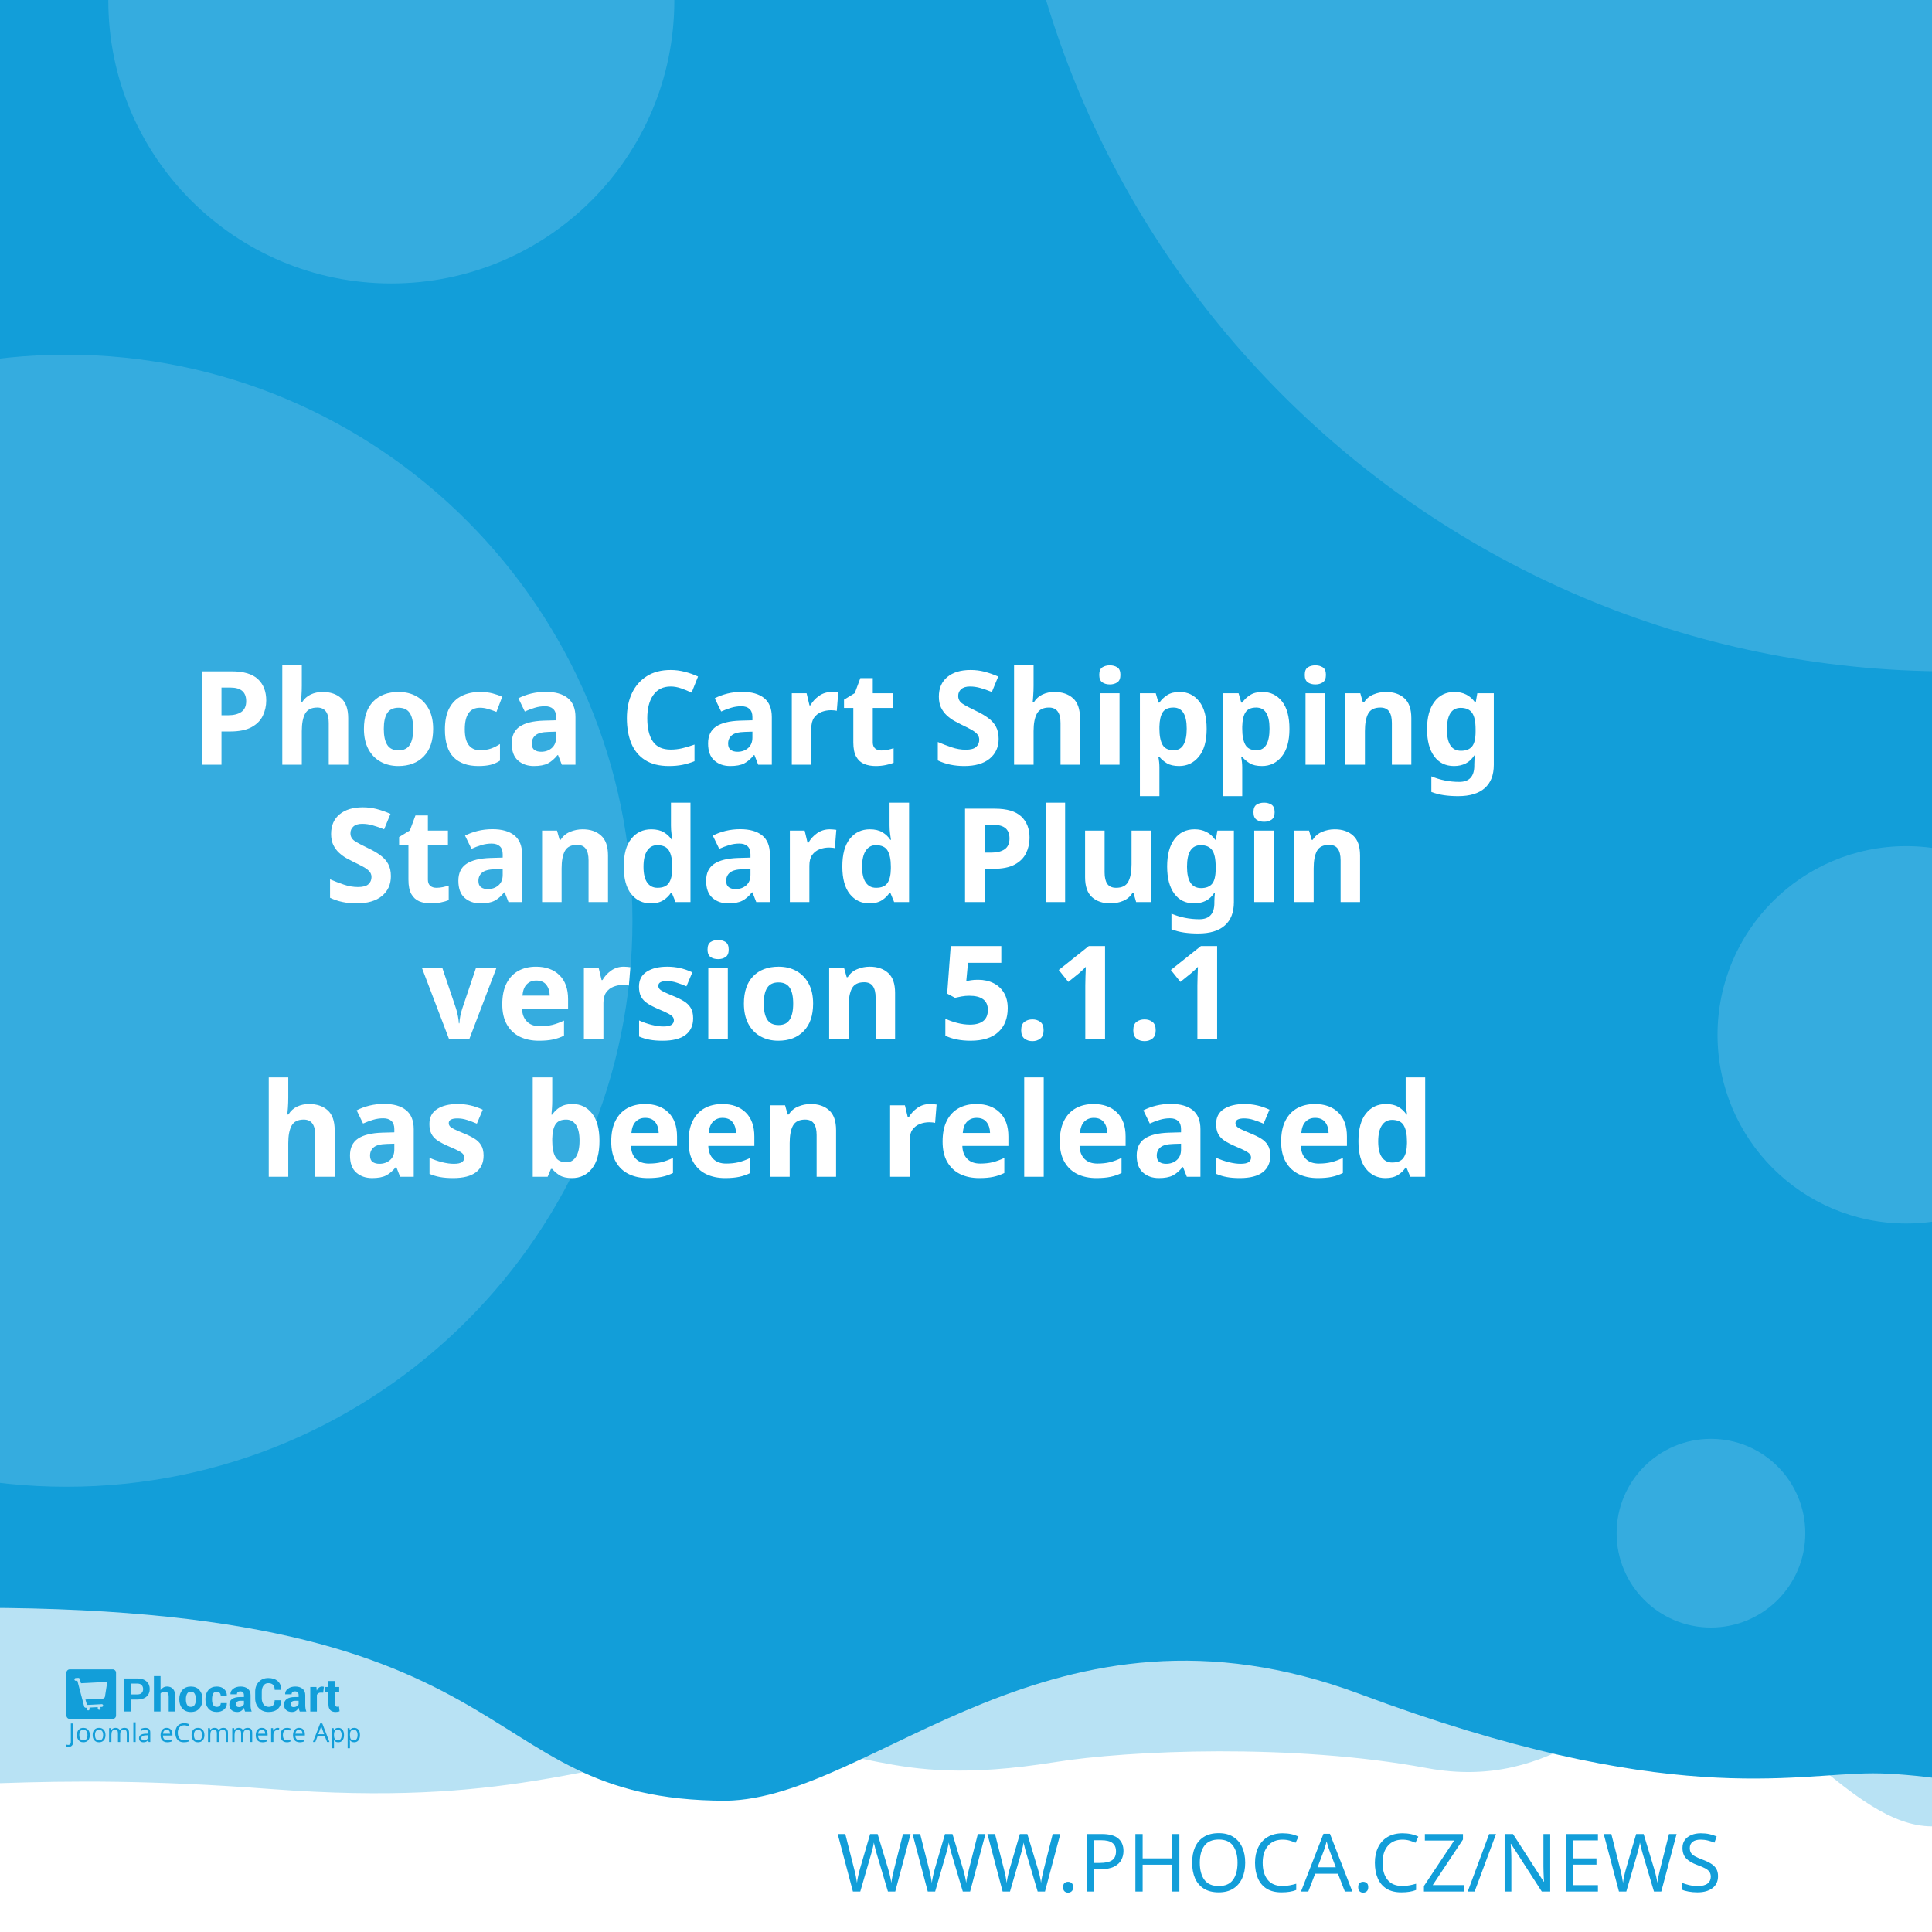
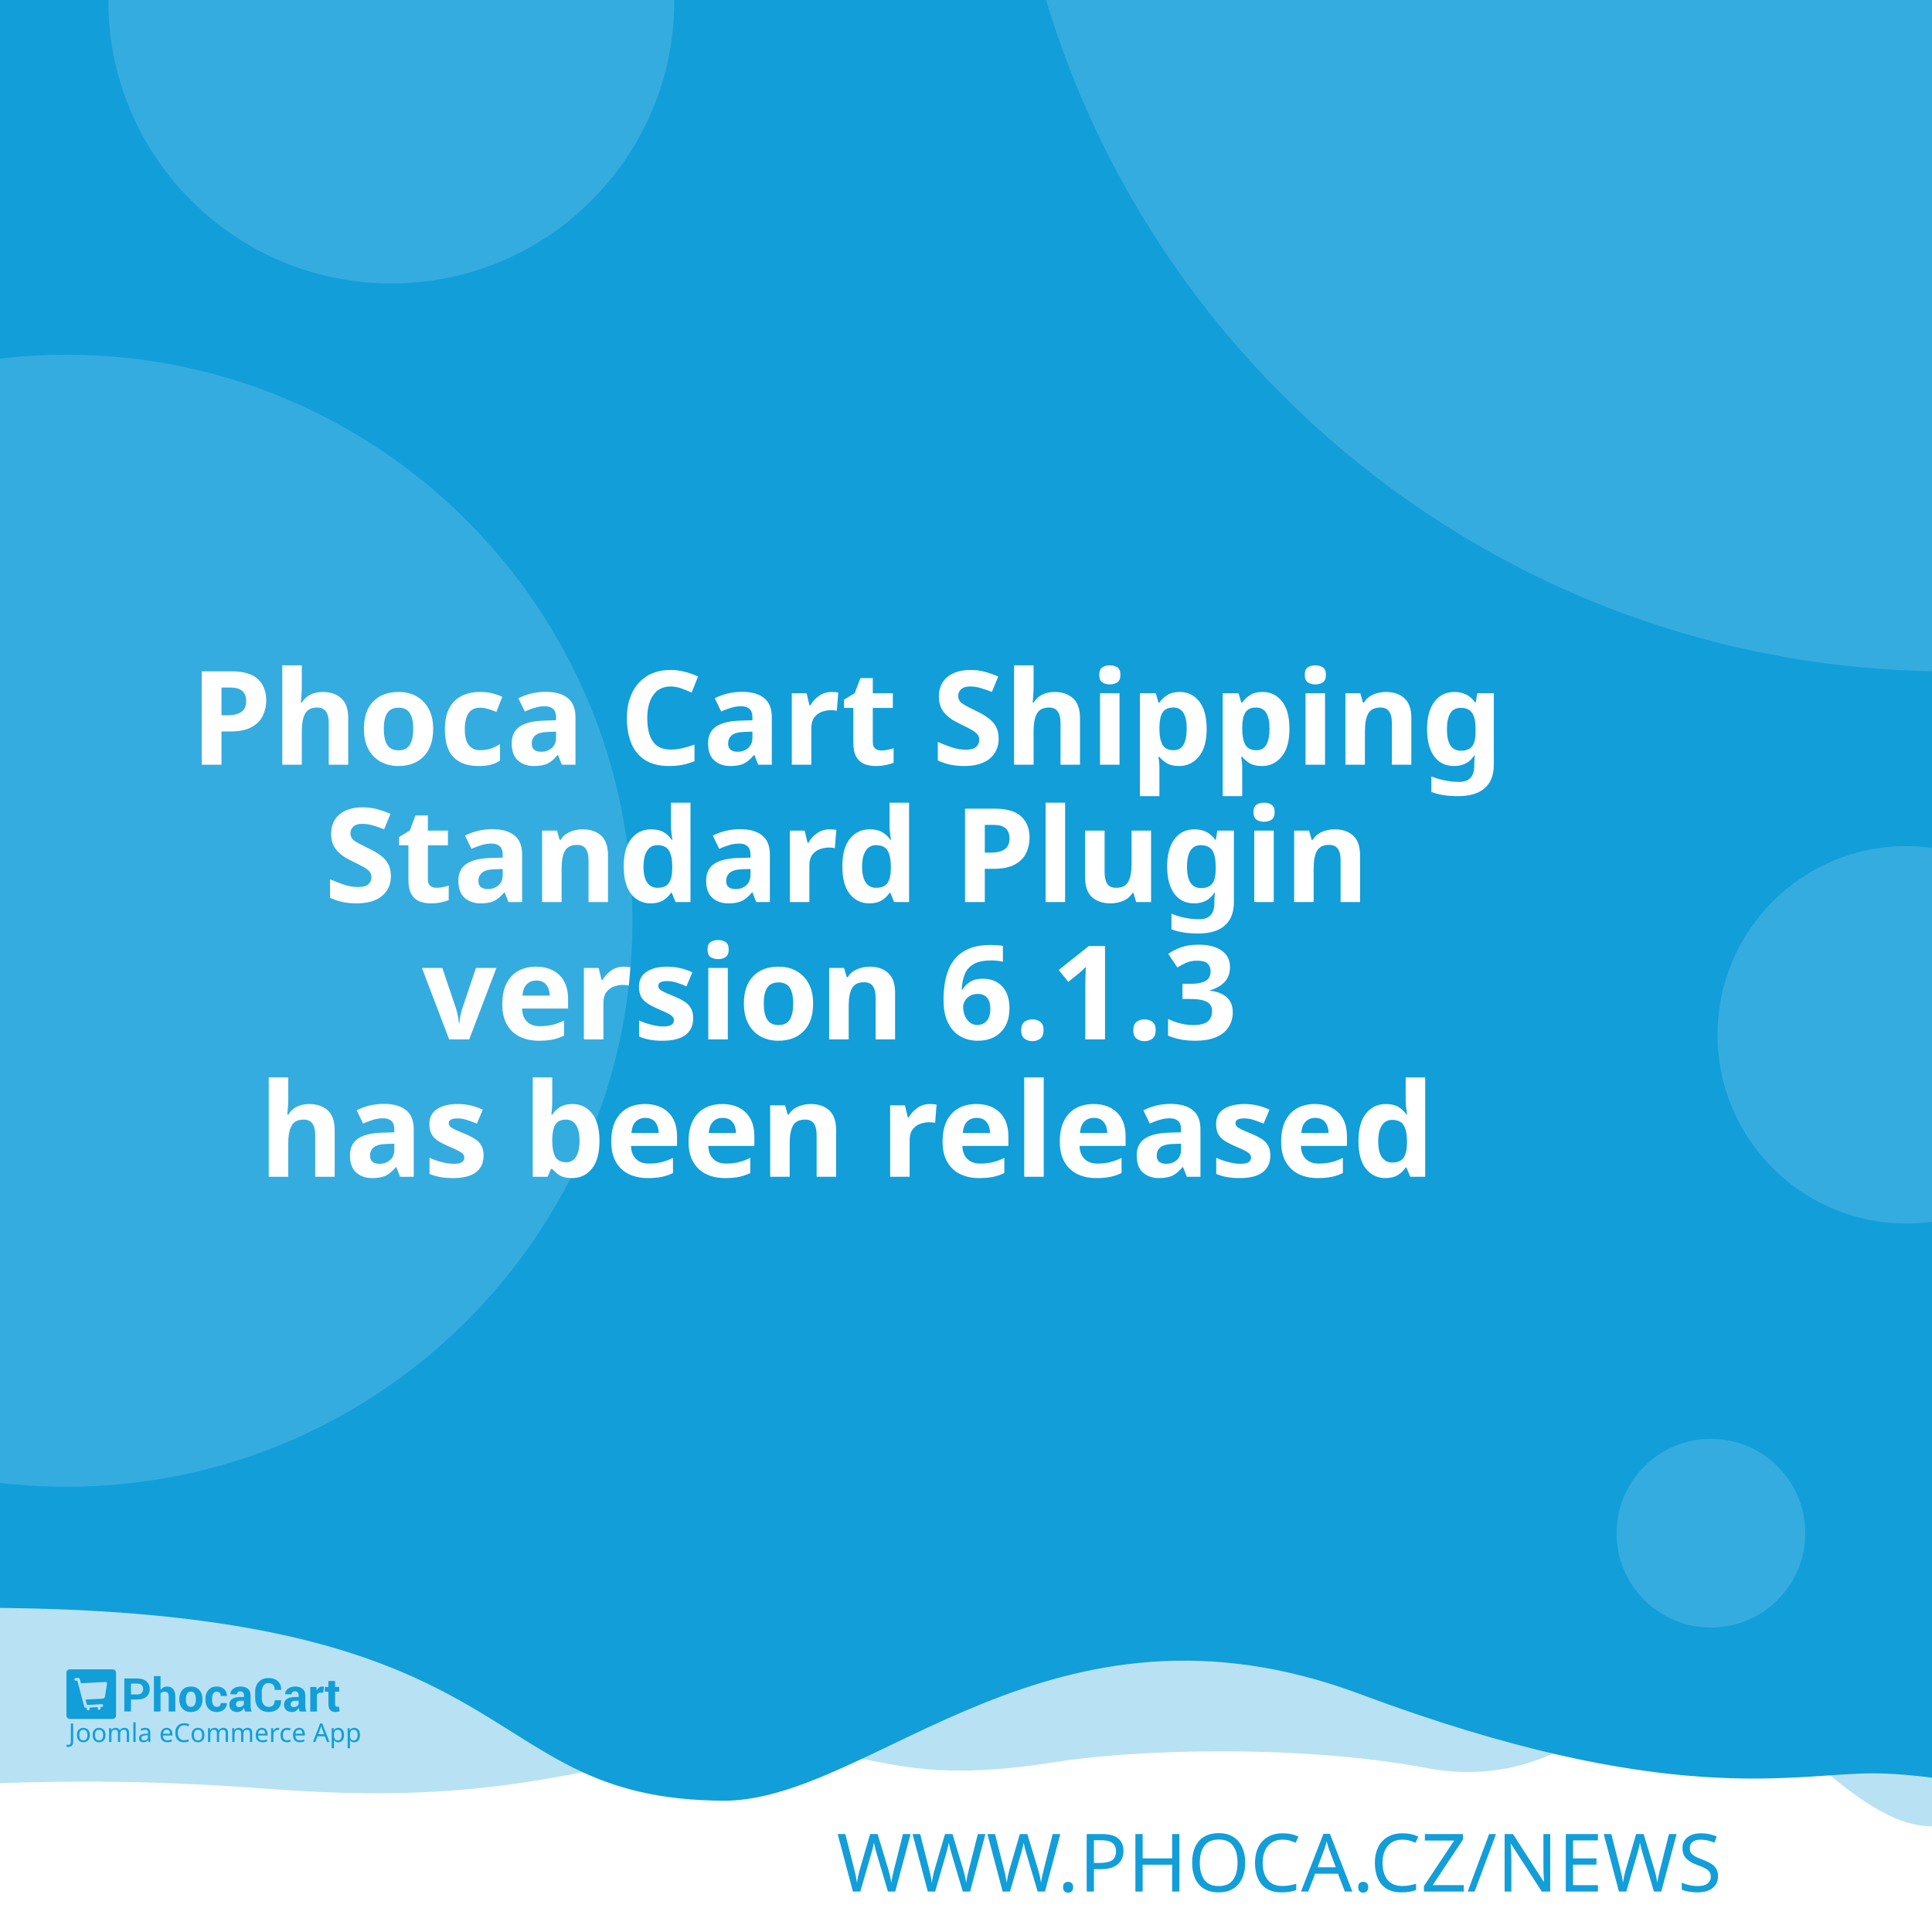
<svg xmlns="http://www.w3.org/2000/svg" width="512" height="512" viewBox="0 0 512 512" version="1.1" id="svg5">
  <defs id="defs2" />
  <g id="layer1">
    <path d="m -288.549,96.962 a 6.384,6.384 0 0 0 -6.384,6.384 v 81.087 a 6.384,6.384 0 0 0 6.384,6.384 h 81.083 a 6.384,6.384 0 0 0 6.384,-6.384 v -81.087 a 6.384,6.384 0 0 0 -6.384,-6.384 z m 16.084,16.188 c 0.591,-0.033 1.134,0.125 1.642,0.482 0.508,0.359 0.842,0.809 1.006,1.355 l 2.415,8.308 46.517,-2.44 c 0.829,-0.043 1.521,0.245 2.074,0.86 0.55,0.606 0.769,1.334 0.636,2.174 l -3.898,24.937 c -0.138,0.736 -0.57,1.497 -1.288,2.273 -0.719,0.787 -1.656,1.211 -2.797,1.272 l -32.861,1.721 3.038,10.253 27.775,-1.455 c 0.726,-0.04 1.351,0.178 1.887,0.648 0.523,0.483 0.803,1.086 0.844,1.812 0.038,0.726 -0.178,1.352 -0.648,1.887 -0.483,0.525 -1.086,0.806 -1.812,0.844 l -2.597,0.137 0.137,2.593 c 0.038,0.729 -0.178,1.356 -0.661,1.879 -0.472,0.535 -1.071,0.819 -1.8,0.856 -0.726,0.038 -1.353,-0.178 -1.879,-0.661 -0.535,-0.472 -0.814,-1.073 -0.852,-1.8 l -0.137,-2.593 -15.573,0.81 0.133,2.597 c 0.038,0.729 -0.176,1.356 -0.648,1.879 -0.483,0.535 -1.086,0.818 -1.812,0.856 -0.726,0.04 -1.352,-0.178 -1.887,-0.661 -0.525,-0.472 -0.806,-1.073 -0.844,-1.8 l -0.137,-2.597 -1.608,0.083 c -0.623,0.033 -1.193,-0.112 -1.721,-0.428 -0.515,-0.317 -0.883,-0.632 -1.11,-0.931 l -0.287,-0.507 -13.05,-49.343 -2.805,0.146 c -0.696,0.038 -1.312,-0.181 -1.858,-0.661 -0.545,-0.472 -0.835,-1.069 -0.873,-1.795 -0.038,-0.729 0.186,-1.353 0.682,-1.879 0.493,-0.535 1.083,-0.818 1.779,-0.856 z" style="fill:#ffffff;stroke-width:1;paint-order:stroke fill markers" id="path400" />
    <rect style="opacity:1;fill:#ffffff;stroke-width:5;stroke-linejoin:round;paint-order:stroke fill markers" id="rect723" width="512" height="512" x="0" y="0" />
    <path id="rect4460" style="opacity:0.3;fill:#129ed9;fill-opacity:1;stroke-width:5;stroke-linejoin:round;paint-order:stroke fill markers" d="M -256,4 H 768 v 480 c 0,0 -42.667,-10 -64,-10 -21.333,0 -42.408,10 -64,10 -21.592,0 -42.667,-10 -64,-10 -21.333,0 -42.408,10 -64,10 -21.592,0 -41.887,-34.701 -63.221,-34.701 -21.333,0 -35.645,25.795 -70.761,19.246 -35.116,-6.549 -78.862,-4.741 -98.515,-1.547 -47.289,7.533 -49.247,-6.724 -87.369,-3.311 -38.122,3.413 -56.921,15.193 -120.307,10.429 -63.387,-4.764 -84.091,0.698 -135.827,-0.116 -21.333,0 -42.408,10 -64,10 -21.592,0 -42.667,-10 -64,-10 -21.333,0 -64,10 -64,10 z" />
    <path id="rect4460-5" style="fill:#129ed9;fill-opacity:1;stroke-width:5;stroke-linejoin:round;paint-order:stroke fill markers" d="M -316,4.9999998e-7 H 708 V 480 c 0,0 -42.667,-10 -64,-10 -21.333,0 -42.408,10 -64,10 -21.592,0 -62.256,-10.048 -83.59,-10.048 -21.333,0 -54.449,9.448 -136.059,-21.03 -81.61,-30.478 -128.583,27.669 -167.971,28.291 -70.795,-0.042 -47.303,-54.288 -212.561,-50.983 C -185.439,429.534 -38.408,480 -60,480 c -21.592,0 -42.667,-10 -64,-10 -21.333,0 -42.408,10 -64,10 -21.592,0 -42.667,-10 -64,-10 -21.333,0 -64,10 -64,10 z" />
    <text xml:space="preserve" style="font-style:normal;font-weight:normal;font-size:21.333px;line-height:1.25;font-family:sans-serif;fill:#129ed9;fill-opacity:1;stroke:none" x="484.042" y="501.277" id="text2910-3-7">
      <tspan id="tspan2908-6-5" x="484.042" y="501.277" style="font-style:normal;font-variant:normal;font-weight:300;font-stretch:normal;font-size:21.333px;font-family:Montserrat;-inkscape-font-specification:'Montserrat Light';text-align:end;text-anchor:end;fill:#129ed9;fill-opacity:1">WWW.PHOCA.CZ/NEWS</tspan>
    </text>
    <text xml:space="preserve" style="font-style:normal;font-variant:normal;font-weight:600;font-stretch:normal;font-size:34.667px;line-height:1.05;font-family:Rubik;-inkscape-font-specification:'Rubik Semi-Bold';fill:#ffffff;fill-opacity:1;stroke:none" x="256" y="165" id="text11252">
      <tspan x="256" y="165" id="tspan403" style="text-align:center;text-anchor:middle" />
      <tspan x="256" y="202.659" style="font-size:34.667px;text-align:center;text-anchor:middle" id="tspan442">Phoca Cart Shipping</tspan>
      <tspan x="256" y="239.059" style="font-size:34.667px;text-align:center;text-anchor:middle" id="tspan444">Standard Plugin</tspan>
-       <tspan x="256" y="275.459" id="tspan1992" style="font-size:34.667px;text-align:center;text-anchor:middle">version 5.1.1
+       <tspan x="256" y="275.459" id="tspan1992" style="font-size:34.667px;text-align:center;text-anchor:middle">version 6.1.3
</tspan>
      <tspan x="256" y="311.859" id="tspan2906" style="font-size:34.667px;text-align:center;text-anchor:middle">has been released</tspan>
      <tspan x="256" y="348.259" id="tspan1994" style="font-size:34.667px" />
    </text>
    <circle style="opacity:0.15;fill:#ffffff;fill-opacity:1;stroke-width:5;stroke-linejoin:round;paint-order:stroke fill markers" id="path8376" cx="516.67" cy="-72.081" r="250" />
    <circle style="opacity:0.15;fill:#ffffff;fill-opacity:1;stroke-width:5;stroke-linejoin:round;paint-order:stroke fill markers" id="path8376-9" cx="17.604" cy="244" r="150" />
    <circle style="opacity:0.15;fill:#ffffff;fill-opacity:1;stroke-width:5;stroke-linejoin:round;paint-order:stroke fill markers" id="path8376-6" cx="103.704" cy="0.117" r="75" />
    <circle style="opacity:0.15;fill:#ffffff;fill-opacity:1;stroke-width:5;stroke-linejoin:round;paint-order:stroke fill markers" id="path8376-6-2" cx="505.168" cy="274.238" r="50" />
    <g id="g8950" transform="matrix(0.298069,0,0,0.298069,107.3348,335.2596)" style="fill:#129ed9;fill-opacity:1;stroke-width:3.355">
      <g id="g895" transform="translate(-301.0409,359.4151)" style="fill:#129ed9;fill-opacity:1;stroke-width:3.355">
        <g transform="matrix(1.3333,0,0,-1.3333,-75.59,850.15)" fill="#ffffff" image-rendering="optimizeQuality" id="g280" style="clip-rule:evenodd;fill:#129ed9;fill-opacity:1;stroke-width:8.934;shape-rendering:geometricPrecision">
          <path d="m 99.728,617.49 v -7.994 h -4.423 v 22.031 h 8.784 c 2.532,0 4.527,-0.646 5.979,-1.937 1.452,-1.291 2.181,-2.99 2.181,-5.097 0,-2.107 -0.729,-3.801 -2.181,-5.082 -1.452,-1.281 -3.446,-1.921 -5.979,-1.921 z m 0,3.408 h 4.361 c 1.23,0 2.165,0.336 2.801,1.002 0.635,0.671 0.951,1.523 0.951,2.561 0,1.059 -0.315,1.932 -0.946,2.623 -0.63,0.687 -1.566,1.033 -2.806,1.033 H 99.728 Z" id="path262" style="fill:#129ed9;fill-opacity:1;stroke-width:3.355" />
          <path d="m 119.45,623.79 c 0.517,0.749 1.147,1.327 1.891,1.746 0.749,0.418 1.576,0.63 2.485,0.63 1.705,0 3.043,-0.568 4.02,-1.704 0.971,-1.131 1.457,-2.887 1.457,-5.252 v -9.714 h -4.418 v 9.76 c 0,1.276 -0.227,2.174 -0.677,2.706 -0.445,0.532 -1.116,0.795 -2.005,0.795 -0.605,0 -1.137,-0.108 -1.602,-0.325 -0.465,-0.217 -0.847,-0.522 -1.152,-0.919 v -12.017 h -4.418 v 23.611 h 4.418 z" id="path264" style="fill:#129ed9;fill-opacity:1;stroke-width:3.355" />
          <path d="m 131.96,617.83 c 0,2.438 0.682,4.436 2.046,5.996 1.359,1.554 3.25,2.334 5.663,2.334 2.418,0 4.315,-0.774 5.689,-2.329 1.375,-1.549 2.062,-3.553 2.062,-6.001 v -0.32 c 0,-2.458 -0.687,-4.462 -2.051,-6.011 -1.369,-1.544 -3.261,-2.319 -5.674,-2.319 -2.418,0 -4.315,0.775 -5.684,2.319 -1.364,1.549 -2.051,3.553 -2.051,6.011 z m 4.408,-0.31 c 0,-1.487 0.264,-2.68 0.785,-3.584 0.527,-0.899 1.375,-1.348 2.542,-1.348 1.142,0 1.979,0.454 2.506,1.358 0.532,0.904 0.796,2.097 0.796,3.574 v 0.315 c 0,1.446 -0.269,2.629 -0.801,3.542 -0.537,0.914 -1.38,1.374 -2.527,1.374 -1.142,0 -1.979,-0.46 -2.506,-1.379 -0.532,-0.919 -0.796,-2.102 -0.796,-3.537 z" id="path266" style="fill:#129ed9;fill-opacity:1;stroke-width:3.355" />
          <path d="m 157.01,612.59 c 0.79,0 1.421,0.227 1.891,0.682 0.475,0.454 0.713,1.064 0.713,1.828 h 4.015 l 0.041,-0.093 c 0.041,-1.653 -0.579,-3.037 -1.871,-4.152 -1.287,-1.116 -2.883,-1.673 -4.79,-1.673 -2.439,0 -4.325,0.769 -5.648,2.314 -1.318,1.544 -1.979,3.522 -1.979,5.944 v 0.449 c 0,2.412 0.656,4.395 1.974,5.944 1.317,1.554 3.198,2.329 5.638,2.329 2.02,0 3.648,-0.573 4.883,-1.725 1.235,-1.151 1.835,-2.664 1.793,-4.539 l -0.031,-0.088 h -4.026 c 0,0.842 -0.233,1.544 -0.698,2.107 -0.46,0.558 -1.101,0.837 -1.922,0.837 -1.168,0 -1.995,-0.454 -2.475,-1.358 -0.476,-0.904 -0.718,-2.071 -0.718,-3.496 v -0.454 c 0,-1.456 0.243,-2.628 0.718,-3.522 0.48,-0.888 1.312,-1.332 2.491,-1.332" id="path268" style="fill:#129ed9;fill-opacity:1;stroke-width:3.355" />
          <path d="m 175.8,609.49 c -0.165,0.372 -0.305,0.764 -0.419,1.183 -0.119,0.413 -0.202,0.837 -0.248,1.27 -0.455,-0.8 -1.054,-1.456 -1.798,-1.978 -0.739,-0.521 -1.628,-0.785 -2.656,-0.785 -1.715,0 -3.038,0.439 -3.963,1.322 -0.93,0.883 -1.395,2.086 -1.395,3.604 0,1.606 0.62,2.845 1.855,3.729 1.235,0.883 3.038,1.322 5.41,1.322 h 2.47 v 1.301 c 0,0.785 -0.207,1.394 -0.62,1.828 -0.413,0.434 -1.023,0.651 -1.834,0.651 -0.713,0 -1.266,-0.175 -1.653,-0.522 -0.393,-0.346 -0.584,-0.826 -0.584,-1.446 l -4.268,0.016 -0.016,0.093 c -0.072,1.379 0.527,2.572 1.798,3.579 1.271,1.002 2.946,1.503 5.013,1.503 1.958,0 3.545,-0.496 4.769,-1.492 1.22,-0.992 1.829,-2.406 1.829,-4.24 v -6.76 c 0,-0.769 0.062,-1.492 0.176,-2.164 0.119,-0.676 0.299,-1.348 0.553,-2.014 z m -4.046,2.943 c 0.78,0 1.468,0.191 2.077,0.574 0.605,0.382 1.013,0.826 1.225,1.332 v 2.308 h -2.47 c -0.935,0 -1.648,-0.232 -2.134,-0.702 -0.481,-0.47 -0.724,-1.033 -0.724,-1.699 0,-0.542 0.181,-0.981 0.542,-1.312 0.367,-0.336 0.858,-0.501 1.483,-0.501" id="path270" style="fill:#129ed9;fill-opacity:1;stroke-width:3.355" />
          <path d="m 199.84,617.01 0.031,-0.088 c 0.041,-2.37 -0.682,-4.25 -2.17,-5.645 -1.488,-1.394 -3.555,-2.091 -6.201,-2.091 -2.656,0 -4.811,0.852 -6.464,2.556 -1.653,1.704 -2.486,3.894 -2.486,6.579 v 4.369 c 0,2.67 0.812,4.86 2.424,6.574 1.617,1.715 3.715,2.572 6.299,2.572 2.723,0 4.852,-0.697 6.386,-2.097 1.535,-1.399 2.284,-3.305 2.243,-5.717 l -0.031,-0.088 h -4.299 c 0,1.451 -0.346,2.561 -1.044,3.336 -0.698,0.769 -1.783,1.157 -3.255,1.157 -1.323,0 -2.372,-0.537 -3.147,-1.606 -0.78,-1.074 -1.168,-2.438 -1.168,-4.1 v -4.39 c 0,-1.683 0.408,-3.057 1.225,-4.131 0.822,-1.069 1.922,-1.606 3.317,-1.606 1.38,0 2.403,0.372 3.064,1.11 0.661,0.744 0.992,1.844 0.992,3.305 z" id="path272" style="fill:#129ed9;fill-opacity:1;stroke-width:3.355" />
          <path d="m 212.27,609.49 c -0.165,0.372 -0.305,0.764 -0.419,1.183 -0.119,0.413 -0.202,0.837 -0.248,1.27 -0.455,-0.8 -1.054,-1.456 -1.798,-1.978 -0.739,-0.521 -1.628,-0.785 -2.656,-0.785 -1.716,0 -3.038,0.439 -3.963,1.322 -0.93,0.883 -1.395,2.086 -1.395,3.604 0,1.606 0.62,2.845 1.855,3.729 1.235,0.883 3.039,1.322 5.41,1.322 h 2.47 v 1.301 c 0,0.785 -0.207,1.394 -0.62,1.828 -0.413,0.434 -1.023,0.651 -1.834,0.651 -0.713,0 -1.266,-0.175 -1.654,-0.522 -0.393,-0.346 -0.584,-0.826 -0.584,-1.446 l -4.268,0.016 -0.016,0.093 c -0.072,1.379 0.527,2.572 1.798,3.579 1.271,1.002 2.945,1.503 5.013,1.503 1.958,0 3.545,-0.496 4.769,-1.492 1.22,-0.992 1.829,-2.406 1.829,-4.24 v -6.76 c 0,-0.769 0.062,-1.492 0.176,-2.164 0.119,-0.676 0.3,-1.348 0.553,-2.014 z m -4.046,2.943 c 0.78,0 1.468,0.191 2.077,0.574 0.605,0.382 1.013,0.826 1.224,1.332 v 2.308 h -2.47 c -0.935,0 -1.649,-0.232 -2.134,-0.702 -0.481,-0.47 -0.723,-1.033 -0.723,-1.699 0,-0.542 0.181,-0.981 0.542,-1.312 0.367,-0.336 0.858,-0.501 1.483,-0.501" id="path274" style="fill:#129ed9;fill-opacity:1;stroke-width:3.355" />
          <path d="m 227.92,622.06 -1.617,0.046 c -0.656,0 -1.199,-0.134 -1.623,-0.408 -0.423,-0.274 -0.744,-0.656 -0.966,-1.152 v -11.052 h -4.408 v 16.36 h 4.103 l 0.196,-2.422 c 0.382,0.857 0.883,1.528 1.494,2.009 0.61,0.48 1.312,0.723 2.108,0.723 0.223,0 0.429,-0.015 0.615,-0.052 0.186,-0.036 0.377,-0.077 0.568,-0.129 z" id="path276" style="fill:#129ed9;fill-opacity:1;stroke-width:3.355" />
          <path d="m 235.83,629.86 v -4.007 h 2.754 v -3.099 H 235.83 v -8.33 c 0,-0.635 0.129,-1.09 0.393,-1.363 0.263,-0.274 0.615,-0.408 1.059,-0.408 0.232,0 0.434,0.01 0.599,0.036 0.166,0.026 0.362,0.072 0.579,0.129 l 0.383,-3.181 c -0.445,-0.155 -0.878,-0.268 -1.302,-0.341 -0.424,-0.078 -0.884,-0.114 -1.38,-0.114 -1.524,0 -2.697,0.418 -3.519,1.255 -0.822,0.837 -1.235,2.159 -1.235,3.977 v 8.34 h -2.392 v 3.099 h 2.392 v 4.007 z" id="path278" style="fill:#129ed9;fill-opacity:1;stroke-width:3.355" />
        </g>
        <g fill="#ffffff" fill-rule="evenodd" image-rendering="optimizeQuality" stroke-width="1.934" aria-label="Joomla eCommerce App" id="g318" style="clip-rule:evenodd;fill:#129ed9;fill-opacity:1;shape-rendering:geometricPrecision">
          <path d="M 1.704,69 Q 1.151,69 0.736,68.908 0.321,68.839 -0.002,68.7 v -1.752 q 0.369,0.092 0.784,0.161 0.415,0.069 0.876,0.069 0.576,0 1.083,-0.231 0.53,-0.231 0.853,-0.807 0.323,-0.576 0.323,-1.614 v -16.368 h 2.075 v 16.206 q 0,2.374 -1.176,3.504 -1.176,1.13 -3.112,1.13 z" id="path282" style="fill:#129ed9;fill-opacity:1;stroke-width:1.934" />
          <path d="m 20.792,58.419 q 0,3.066 -1.568,4.749 -1.545,1.683 -4.196,1.683 -1.637,0 -2.928,-0.738 -1.268,-0.761 -2.006,-2.19 -0.738,-1.452 -0.738,-3.504 0,-3.066 1.545,-4.726 1.545,-1.66 4.196,-1.66 1.683,0 2.951,0.761 1.291,0.738 2.006,2.167 0.738,1.406 0.738,3.458 z m -9.336,0 q 0,2.19 0.853,3.481 0.876,1.268 2.766,1.268 1.867,0 2.743,-1.268 0.876,-1.291 0.876,-3.481 0,-2.19 -0.876,-3.435 -0.876,-1.245 -2.766,-1.245 -1.89,0 -2.743,1.245 -0.853,1.245 -0.853,3.435 z" id="path284" style="fill:#129ed9;fill-opacity:1;stroke-width:1.934" />
          <path d="m 34.739,58.419 q 0,3.066 -1.568,4.749 -1.545,1.683 -4.196,1.683 -1.637,0 -2.928,-0.738 -1.268,-0.761 -2.006,-2.19 -0.738,-1.452 -0.738,-3.504 0,-3.066 1.545,-4.726 1.545,-1.66 4.196,-1.66 1.683,0 2.951,0.761 1.291,0.738 2.006,2.167 0.738,1.406 0.738,3.458 z m -9.336,0 q 0,2.19 0.853,3.481 0.876,1.268 2.766,1.268 1.867,0 2.743,-1.268 0.876,-1.291 0.876,-3.481 0,-2.19 -0.876,-3.435 -0.876,-1.245 -2.766,-1.245 -1.89,0 -2.743,1.245 -0.853,1.245 -0.853,3.435 z" id="path286" style="fill:#129ed9;fill-opacity:1;stroke-width:1.934" />
          <path d="m 51.499,52.033 q 2.098,0 3.135,1.083 1.037,1.06 1.037,3.458 V 64.62 H 53.666 v -7.953 q 0,-2.928 -2.513,-2.928 -1.798,0 -2.582,1.037 -0.761,1.037 -0.761,3.02 V 64.62 h -2.006 v -7.953 q 0,-2.928 -2.536,-2.928 -1.867,0 -2.582,1.153 -0.715,1.153 -0.715,3.32 v 6.409 h -2.029 v -12.356 h 1.637 l 0.3,1.683 h 0.115 q 0.576,-0.968 1.545,-1.429 0.991,-0.484 2.098,-0.484 2.905,0 3.781,2.075 h 0.115 q 0.622,-1.06 1.683,-1.568 1.083,-0.507 2.282,-0.507 z" id="path288" style="fill:#129ed9;fill-opacity:1;stroke-width:1.934" />
          <path d="M 61.527,64.62 H 59.498 V 47.1 h 2.029 z" id="path290" style="fill:#129ed9;fill-opacity:1;stroke-width:1.934" />
          <path d="m 70.126,52.056 q 2.259,0 3.343,0.991 1.083,0.991 1.083,3.158 v 8.414 h -1.475 l -0.392,-1.752 h -0.092 q -0.807,1.014 -1.706,1.498 -0.876,0.484 -2.444,0.484 -1.683,0 -2.789,-0.876 -1.107,-0.899 -1.107,-2.789 0,-1.844 1.452,-2.836 1.452,-1.014 4.472,-1.107 l 2.098,-0.069 v -0.738 q 0,-1.545 -0.669,-2.144 -0.669,-0.599 -1.89,-0.599 -0.968,0 -1.844,0.3 -0.876,0.277 -1.637,0.645 l -0.622,-1.522 q 0.807,-0.438 1.913,-0.738 1.107,-0.323 2.305,-0.323 z m 0.599,6.593 q -2.305,0.092 -3.204,0.738 -0.876,0.645 -0.876,1.821 0,1.037 0.622,1.522 0.645,0.484 1.637,0.484 1.568,0 2.605,-0.853 1.037,-0.876 1.037,-2.674 v -1.107 z" id="path292" style="fill:#129ed9;fill-opacity:1;stroke-width:1.934" />
          <path d="m 89.144,52.033 q 1.591,0 2.72,0.692 1.153,0.692 1.752,1.96 0.622,1.245 0.622,2.928 v 1.222 h -8.46 q 0.046,2.098 1.06,3.204 1.037,1.083 2.882,1.083 1.176,0 2.075,-0.207 0.922,-0.231 1.89,-0.645 v 1.775 q -0.945,0.415 -1.867,0.599 -0.922,0.207 -2.19,0.207 -1.752,0 -3.112,-0.715 -1.337,-0.715 -2.098,-2.121 -0.738,-1.429 -0.738,-3.481 0,-2.029 0.669,-3.481 0.692,-1.452 1.913,-2.236 1.245,-0.784 2.882,-0.784 z m -0.023,1.66 q -1.452,0 -2.305,0.945 -0.83,0.922 -0.991,2.582 h 6.293 q -0.023,-1.568 -0.738,-2.536 -0.715,-0.991 -2.259,-0.991 z" id="path294" style="fill:#129ed9;fill-opacity:1;stroke-width:1.934" />
          <path d="m 104.71,49.751 q -2.651,0 -4.173,1.775 -1.522,1.775 -1.522,4.864 0,3.066 1.406,4.864 1.429,1.775 4.265,1.775 1.083,0 2.052,-0.184 0.968,-0.184 1.89,-0.461 v 1.798 q -0.922,0.346 -1.913,0.507 -0.968,0.161 -2.328,0.161 -2.513,0 -4.196,-1.037 -1.683,-1.037 -2.536,-2.951 -0.83,-1.913 -0.83,-4.495 0,-2.49 0.899,-4.38 0.922,-1.913 2.697,-2.974 1.775,-1.083 4.311,-1.083 2.605,0 4.541,0.968 l -0.83,1.752 q -0.761,-0.346 -1.706,-0.622 -0.922,-0.277 -2.029,-0.277 z" id="path296" style="fill:#129ed9;fill-opacity:1;stroke-width:1.934" />
          <path d="m 122.69,58.419 q 0,3.066 -1.568,4.749 -1.545,1.683 -4.196,1.683 -1.637,0 -2.928,-0.738 -1.268,-0.761 -2.006,-2.19 -0.738,-1.452 -0.738,-3.504 0,-3.066 1.545,-4.726 1.545,-1.66 4.196,-1.66 1.683,0 2.951,0.761 1.291,0.738 2.006,2.167 0.738,1.406 0.738,3.458 z m -9.336,0 q 0,2.19 0.853,3.481 0.876,1.268 2.766,1.268 1.867,0 2.743,-1.268 0.876,-1.291 0.876,-3.481 0,-2.19 -0.876,-3.435 -0.876,-1.245 -2.766,-1.245 -1.89,0 -2.743,1.245 -0.853,1.245 -0.853,3.435 z" id="path298" style="fill:#129ed9;fill-opacity:1;stroke-width:1.934" />
          <path d="m 139.45,52.033 q 2.098,0 3.135,1.083 1.037,1.06 1.037,3.458 V 64.62 h -2.006 v -7.953 q 0,-2.928 -2.513,-2.928 -1.798,0 -2.582,1.037 -0.761,1.037 -0.761,3.02 V 64.62 h -2.006 v -7.953 q 0,-2.928 -2.536,-2.928 -1.867,0 -2.582,1.153 -0.715,1.153 -0.715,3.32 v 6.409 h -2.029 v -12.356 h 1.637 l 0.3,1.683 h 0.115 q 0.576,-0.968 1.545,-1.429 0.991,-0.484 2.098,-0.484 2.905,0 3.781,2.075 h 0.115 q 0.622,-1.06 1.683,-1.568 1.083,-0.507 2.282,-0.507 z" id="path300" style="fill:#129ed9;fill-opacity:1;stroke-width:1.934" />
          <path d="m 161,52.033 q 2.098,0 3.135,1.083 1.037,1.06 1.037,3.458 V 64.62 h -2.006 v -7.953 q 0,-2.928 -2.513,-2.928 -1.798,0 -2.582,1.037 -0.761,1.037 -0.761,3.02 V 64.62 h -2.006 v -7.953 q 0,-2.928 -2.536,-2.928 -1.867,0 -2.582,1.153 -0.715,1.153 -0.715,3.32 v 6.409 h -2.029 v -12.356 h 1.637 l 0.3,1.683 h 0.115 q 0.576,-0.968 1.545,-1.429 0.991,-0.484 2.098,-0.484 2.905,0 3.781,2.075 h 0.115 q 0.622,-1.06 1.683,-1.568 1.083,-0.507 2.282,-0.507 z" id="path302" style="fill:#129ed9;fill-opacity:1;stroke-width:1.934" />
          <path d="m 173.77,52.033 q 1.591,0 2.72,0.692 1.153,0.692 1.752,1.96 0.622,1.245 0.622,2.928 v 1.222 h -8.46 q 0.046,2.098 1.06,3.204 1.037,1.083 2.882,1.083 1.176,0 2.075,-0.207 0.922,-0.231 1.89,-0.645 v 1.775 q -0.945,0.415 -1.867,0.599 -0.922,0.207 -2.19,0.207 -1.752,0 -3.112,-0.715 -1.337,-0.715 -2.098,-2.121 -0.738,-1.429 -0.738,-3.481 0,-2.029 0.669,-3.481 0.692,-1.452 1.913,-2.236 1.245,-0.784 2.882,-0.784 z m -0.023,1.66 q -1.452,0 -2.305,0.945 -0.83,0.922 -0.991,2.582 h 6.293 q -0.023,-1.568 -0.738,-2.536 -0.715,-0.991 -2.259,-0.991 z" id="path304" style="fill:#129ed9;fill-opacity:1;stroke-width:1.934" />
          <path d="m 187.76,52.033 q 0.346,0 0.738,0.046 0.415,0.023 0.715,0.092 l -0.254,1.867 q -0.3,-0.069 -0.669,-0.115 -0.346,-0.046 -0.669,-0.046 -0.945,0 -1.775,0.53 -0.83,0.507 -1.337,1.452 -0.484,0.922 -0.484,2.167 v 6.593 h -2.029 v -12.356 h 1.66 l 0.231,2.259 h 0.092 q 0.599,-1.014 1.545,-1.752 0.945,-0.738 2.236,-0.738 z" id="path306" style="fill:#129ed9;fill-opacity:1;stroke-width:1.934" />
          <path d="m 196.02,64.851 q -1.637,0 -2.928,-0.669 -1.268,-0.669 -2.006,-2.075 -0.715,-1.406 -0.715,-3.596 0,-2.282 0.761,-3.712 0.761,-1.429 2.052,-2.098 1.314,-0.669 2.974,-0.669 0.945,0 1.821,0.207 0.876,0.184 1.429,0.461 l -0.622,1.683 q -0.553,-0.207 -1.291,-0.392 -0.738,-0.184 -1.383,-0.184 -3.642,0 -3.642,4.68 0,2.236 0.876,3.435 0.899,1.176 2.651,1.176 1.014,0 1.775,-0.207 0.784,-0.207 1.429,-0.507 v 1.798 q -0.622,0.323 -1.383,0.484 -0.738,0.184 -1.798,0.184 z" id="path308" style="fill:#129ed9;fill-opacity:1;stroke-width:1.934" />
          <path d="m 206.9,52.033 q 1.591,0 2.72,0.692 1.153,0.692 1.752,1.96 0.622,1.245 0.622,2.928 v 1.222 h -8.46 q 0.046,2.098 1.06,3.204 1.037,1.083 2.882,1.083 1.176,0 2.075,-0.207 0.922,-0.231 1.89,-0.645 v 1.775 q -0.945,0.415 -1.867,0.599 -0.922,0.207 -2.19,0.207 -1.752,0 -3.112,-0.715 -1.337,-0.715 -2.098,-2.121 -0.738,-1.429 -0.738,-3.481 0,-2.029 0.669,-3.481 0.692,-1.452 1.913,-2.236 1.245,-0.784 2.882,-0.784 z m -0.023,1.66 q -1.452,0 -2.305,0.945 -0.83,0.922 -0.991,2.582 h 6.293 q -0.023,-1.568 -0.738,-2.536 -0.715,-0.991 -2.259,-0.991 z" id="path310" style="fill:#129ed9;fill-opacity:1;stroke-width:1.934" />
          <path d="m 231.73,64.62 -1.983,-5.095 h -6.524 l -1.96,5.095 h -2.098 l 6.432,-16.529 h 1.867 l 6.409,16.529 z m -4.449,-11.918 q -0.069,-0.184 -0.231,-0.669 -0.161,-0.484 -0.323,-0.991 -0.138,-0.53 -0.231,-0.807 -0.161,0.715 -0.369,1.406 -0.207,0.669 -0.346,1.06 l -1.867,4.979 h 5.21 z" id="path312" style="fill:#129ed9;fill-opacity:1;stroke-width:1.934" />
          <path d="m 241.73,52.033 q 2.282,0 3.665,1.591 1.406,1.591 1.406,4.795 0,3.158 -1.406,4.795 -1.383,1.637 -3.688,1.637 -1.429,0 -2.374,-0.53 -0.922,-0.553 -1.452,-1.268 h -0.138 q 0.046,0.392 0.092,0.991 0.046,0.599 0.046,1.037 v 5.072 h -2.029 v -17.889 h 1.66 l 0.277,1.683 h 0.092 q 0.553,-0.807 1.452,-1.36 0.899,-0.553 2.397,-0.553 z m -0.369,1.706 q -1.89,0 -2.674,1.06 -0.761,1.06 -0.807,3.227 v 0.392 q 0,2.282 0.738,3.527 0.761,1.222 2.789,1.222 1.13,0 1.844,-0.622 0.738,-0.622 1.083,-1.683 0.369,-1.083 0.369,-2.467 0,-2.121 -0.83,-3.389 -0.807,-1.268 -2.513,-1.268 z" id="path314" style="fill:#129ed9;fill-opacity:1;stroke-width:1.934" />
          <path d="m 255.91,52.033 q 2.282,0 3.665,1.591 1.406,1.591 1.406,4.795 0,3.158 -1.406,4.795 -1.383,1.637 -3.688,1.637 -1.429,0 -2.374,-0.53 -0.922,-0.553 -1.452,-1.268 h -0.138 q 0.046,0.392 0.092,0.991 0.046,0.599 0.046,1.037 v 5.072 h -2.029 v -17.889 h 1.66 l 0.277,1.683 h 0.092 q 0.553,-0.807 1.452,-1.36 0.899,-0.553 2.397,-0.553 z m -0.369,1.706 q -1.89,0 -2.674,1.06 -0.761,1.06 -0.807,3.227 v 0.392 q 0,2.282 0.738,3.527 0.761,1.222 2.789,1.222 1.13,0 1.844,-0.622 0.738,-0.622 1.083,-1.683 0.369,-1.083 0.369,-2.467 0,-2.121 -0.83,-3.389 -0.807,-1.268 -2.513,-1.268 z" id="path316" style="fill:#129ed9;fill-opacity:1;stroke-width:1.934" />
        </g>
        <path d="M 3,0 A 3,3 0 0 0 0,3 v 38.107 a 3,3 0 0 0 3,3 h 38.105 a 3,3 0 0 0 3,-3 V 3 a 3,3 0 0 0 -3,-3 z m 7.559,7.607 c 0.278,-0.015 0.533,0.059 0.771,0.227 0.239,0.169 0.396,0.38 0.473,0.637 l 1.135,3.904 21.861,-1.147 c 0.39,-0.02 0.715,0.115 0.975,0.404 0.259,0.285 0.361,0.627 0.299,1.022 l -1.832,11.719 c -0.065,0.346 -0.268,0.703 -0.605,1.068 -0.338,0.37 -0.778,0.569 -1.315,0.598 l -15.443,0.809 1.428,4.818 13.053,-0.684 c 0.341,-0.019 0.635,0.084 0.887,0.305 0.246,0.227 0.378,0.51 0.396,0.852 0.018,0.341 -0.084,0.635 -0.305,0.887 -0.227,0.247 -0.51,0.379 -0.852,0.396 l -1.221,0.064 0.064,1.219 c 0.018,0.343 -0.084,0.637 -0.311,0.883 -0.222,0.252 -0.503,0.385 -0.846,0.402 -0.341,0.018 -0.636,-0.084 -0.883,-0.311 -0.252,-0.222 -0.383,-0.504 -0.4,-0.846 l -0.064,-1.219 -7.318,0.381 0.062,1.221 c 0.018,0.343 -0.083,0.637 -0.305,0.883 -0.227,0.252 -0.51,0.384 -0.852,0.402 -0.341,0.019 -0.635,-0.084 -0.887,-0.311 -0.247,-0.222 -0.379,-0.504 -0.396,-0.846 l -0.064,-1.221 -0.756,0.039 c -0.293,0.015 -0.561,-0.052 -0.809,-0.201 -0.242,-0.149 -0.415,-0.297 -0.521,-0.438 l -0.135,-0.238 -6.133,-23.189 -1.318,0.068 C 8.066,10.184 7.776,10.082 7.52,9.856 7.263,9.634 7.127,9.354 7.11,9.012 7.092,8.67 7.197,8.377 7.43,8.13 7.661,7.878 7.939,7.745 8.266,7.727 Z" fill="#ffffff" style="fill:#129ed9;fill-opacity:1;stroke-width:8.934;paint-order:stroke fill markers" id="path334" />
      </g>
    </g>
    <circle style="opacity:0.15;fill:#ffffff;fill-opacity:1;stroke-width:5;stroke-linejoin:round;paint-order:stroke fill markers" id="path8376-6-2-1" cx="453.421" cy="406.309" r="25" />
  </g>
</svg>
